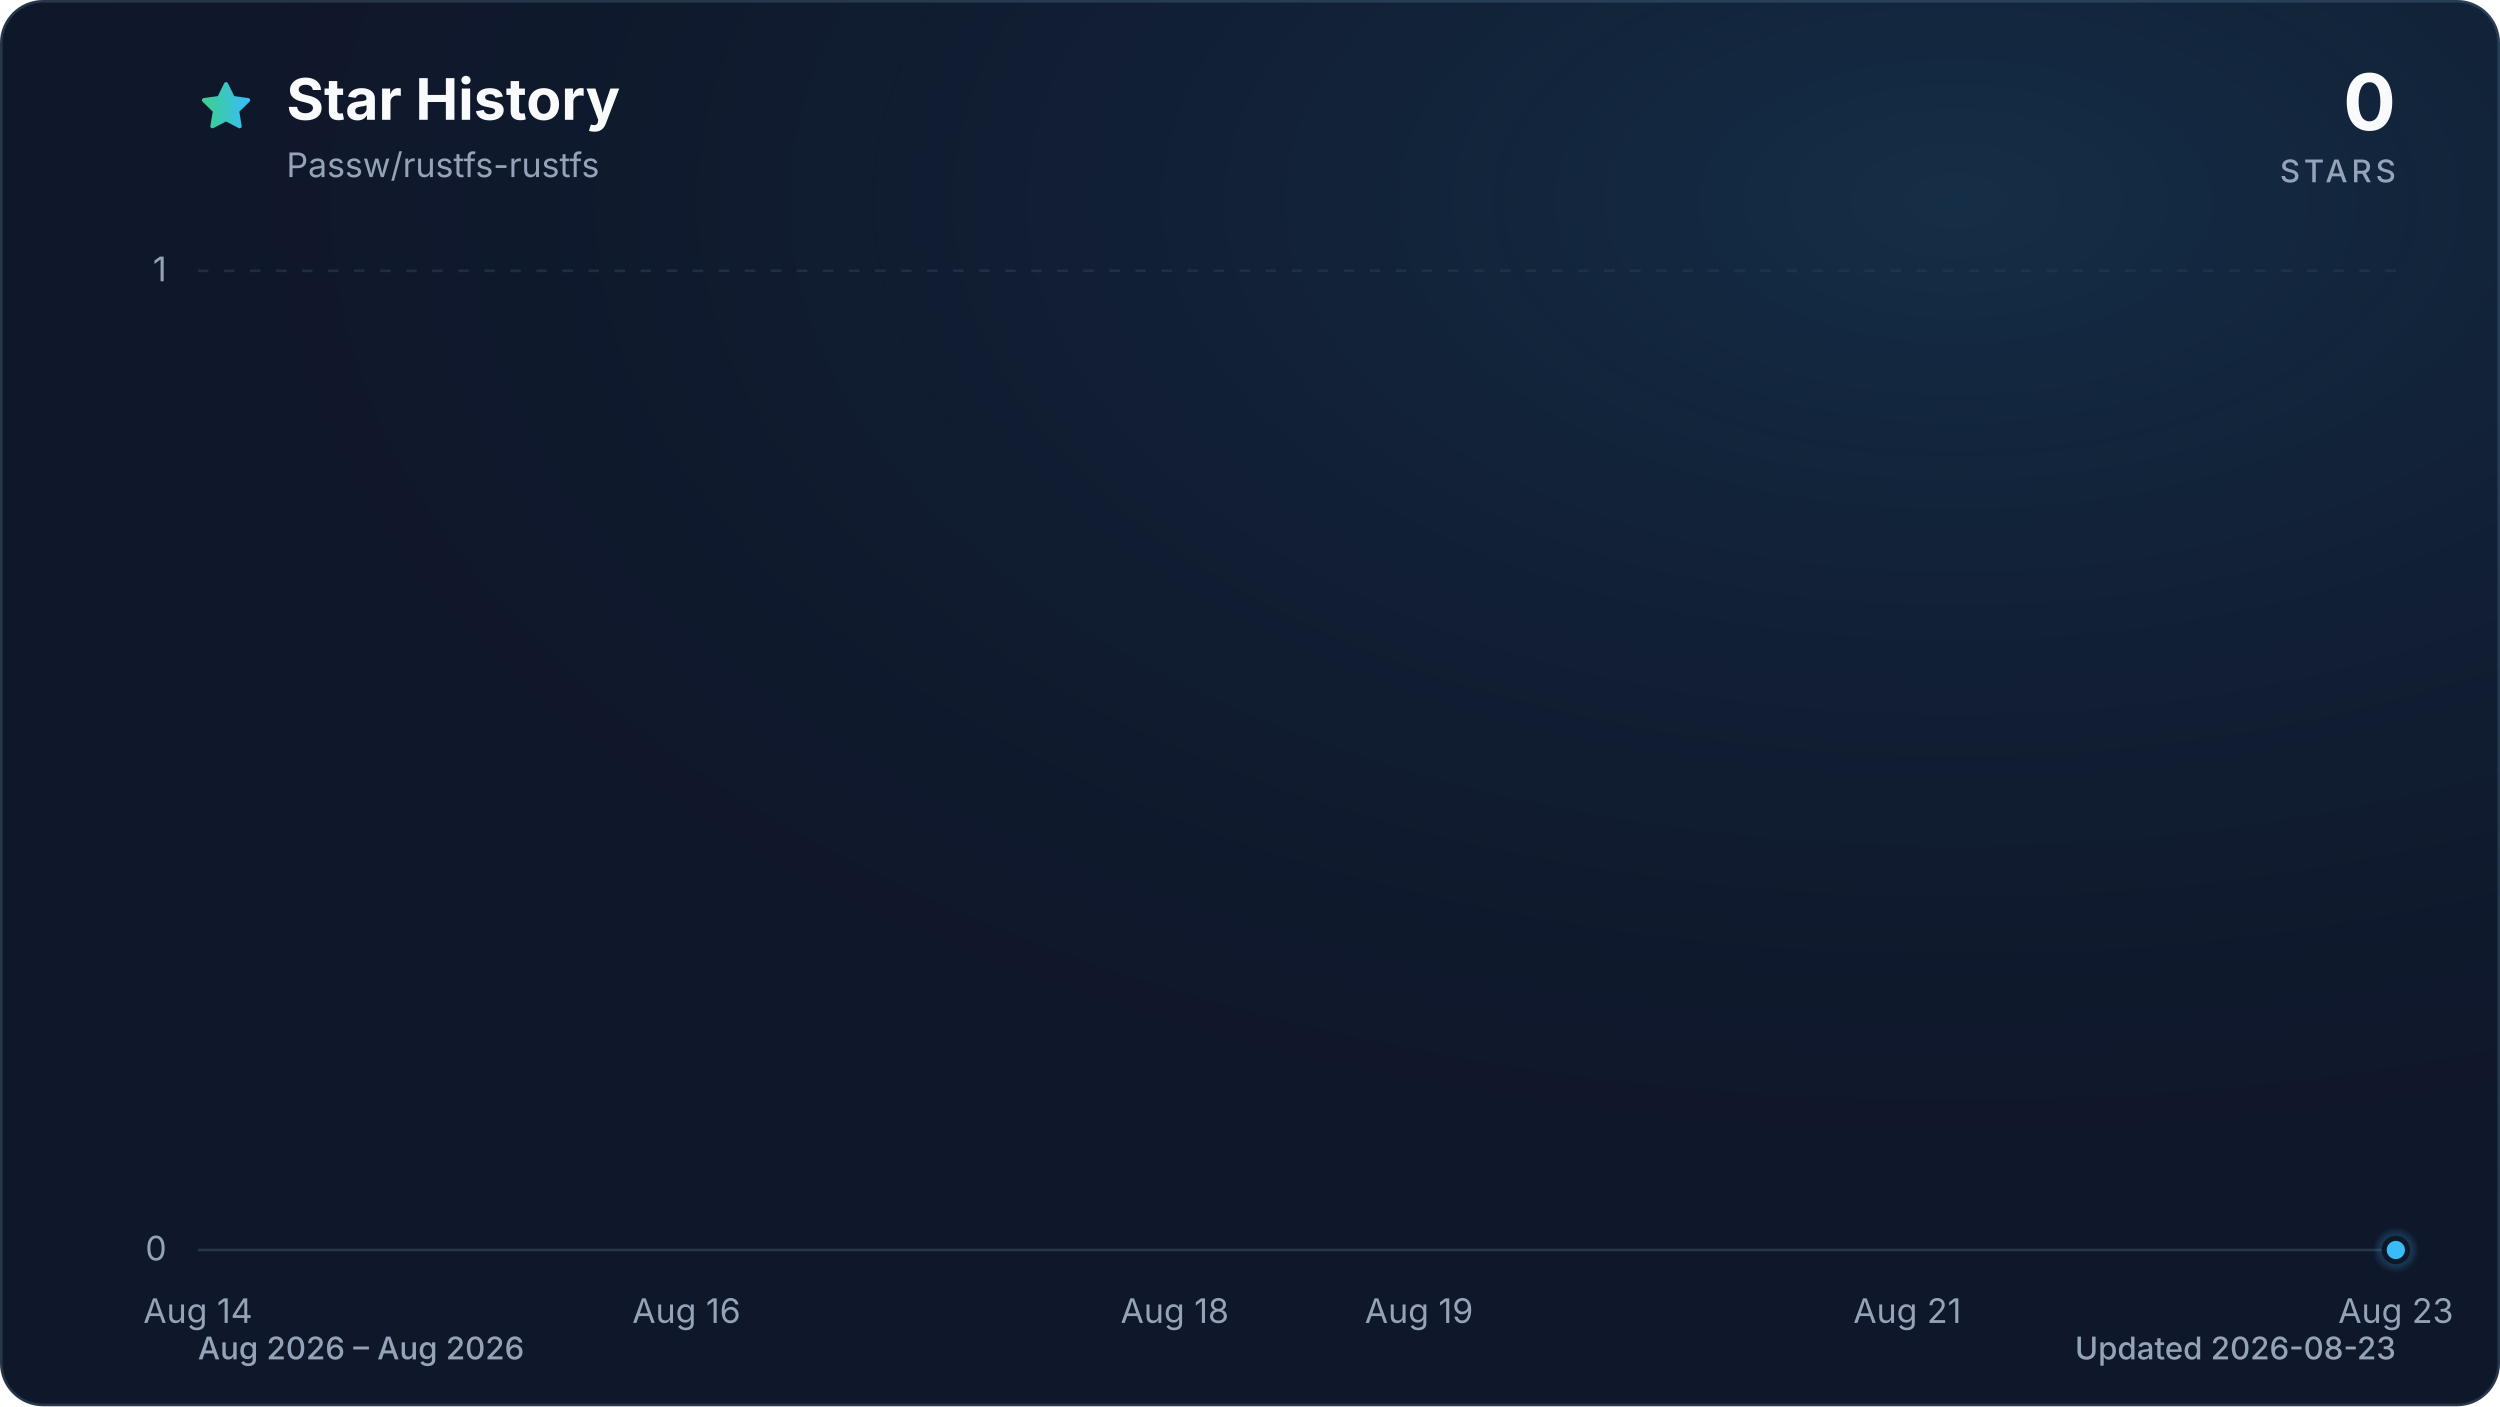
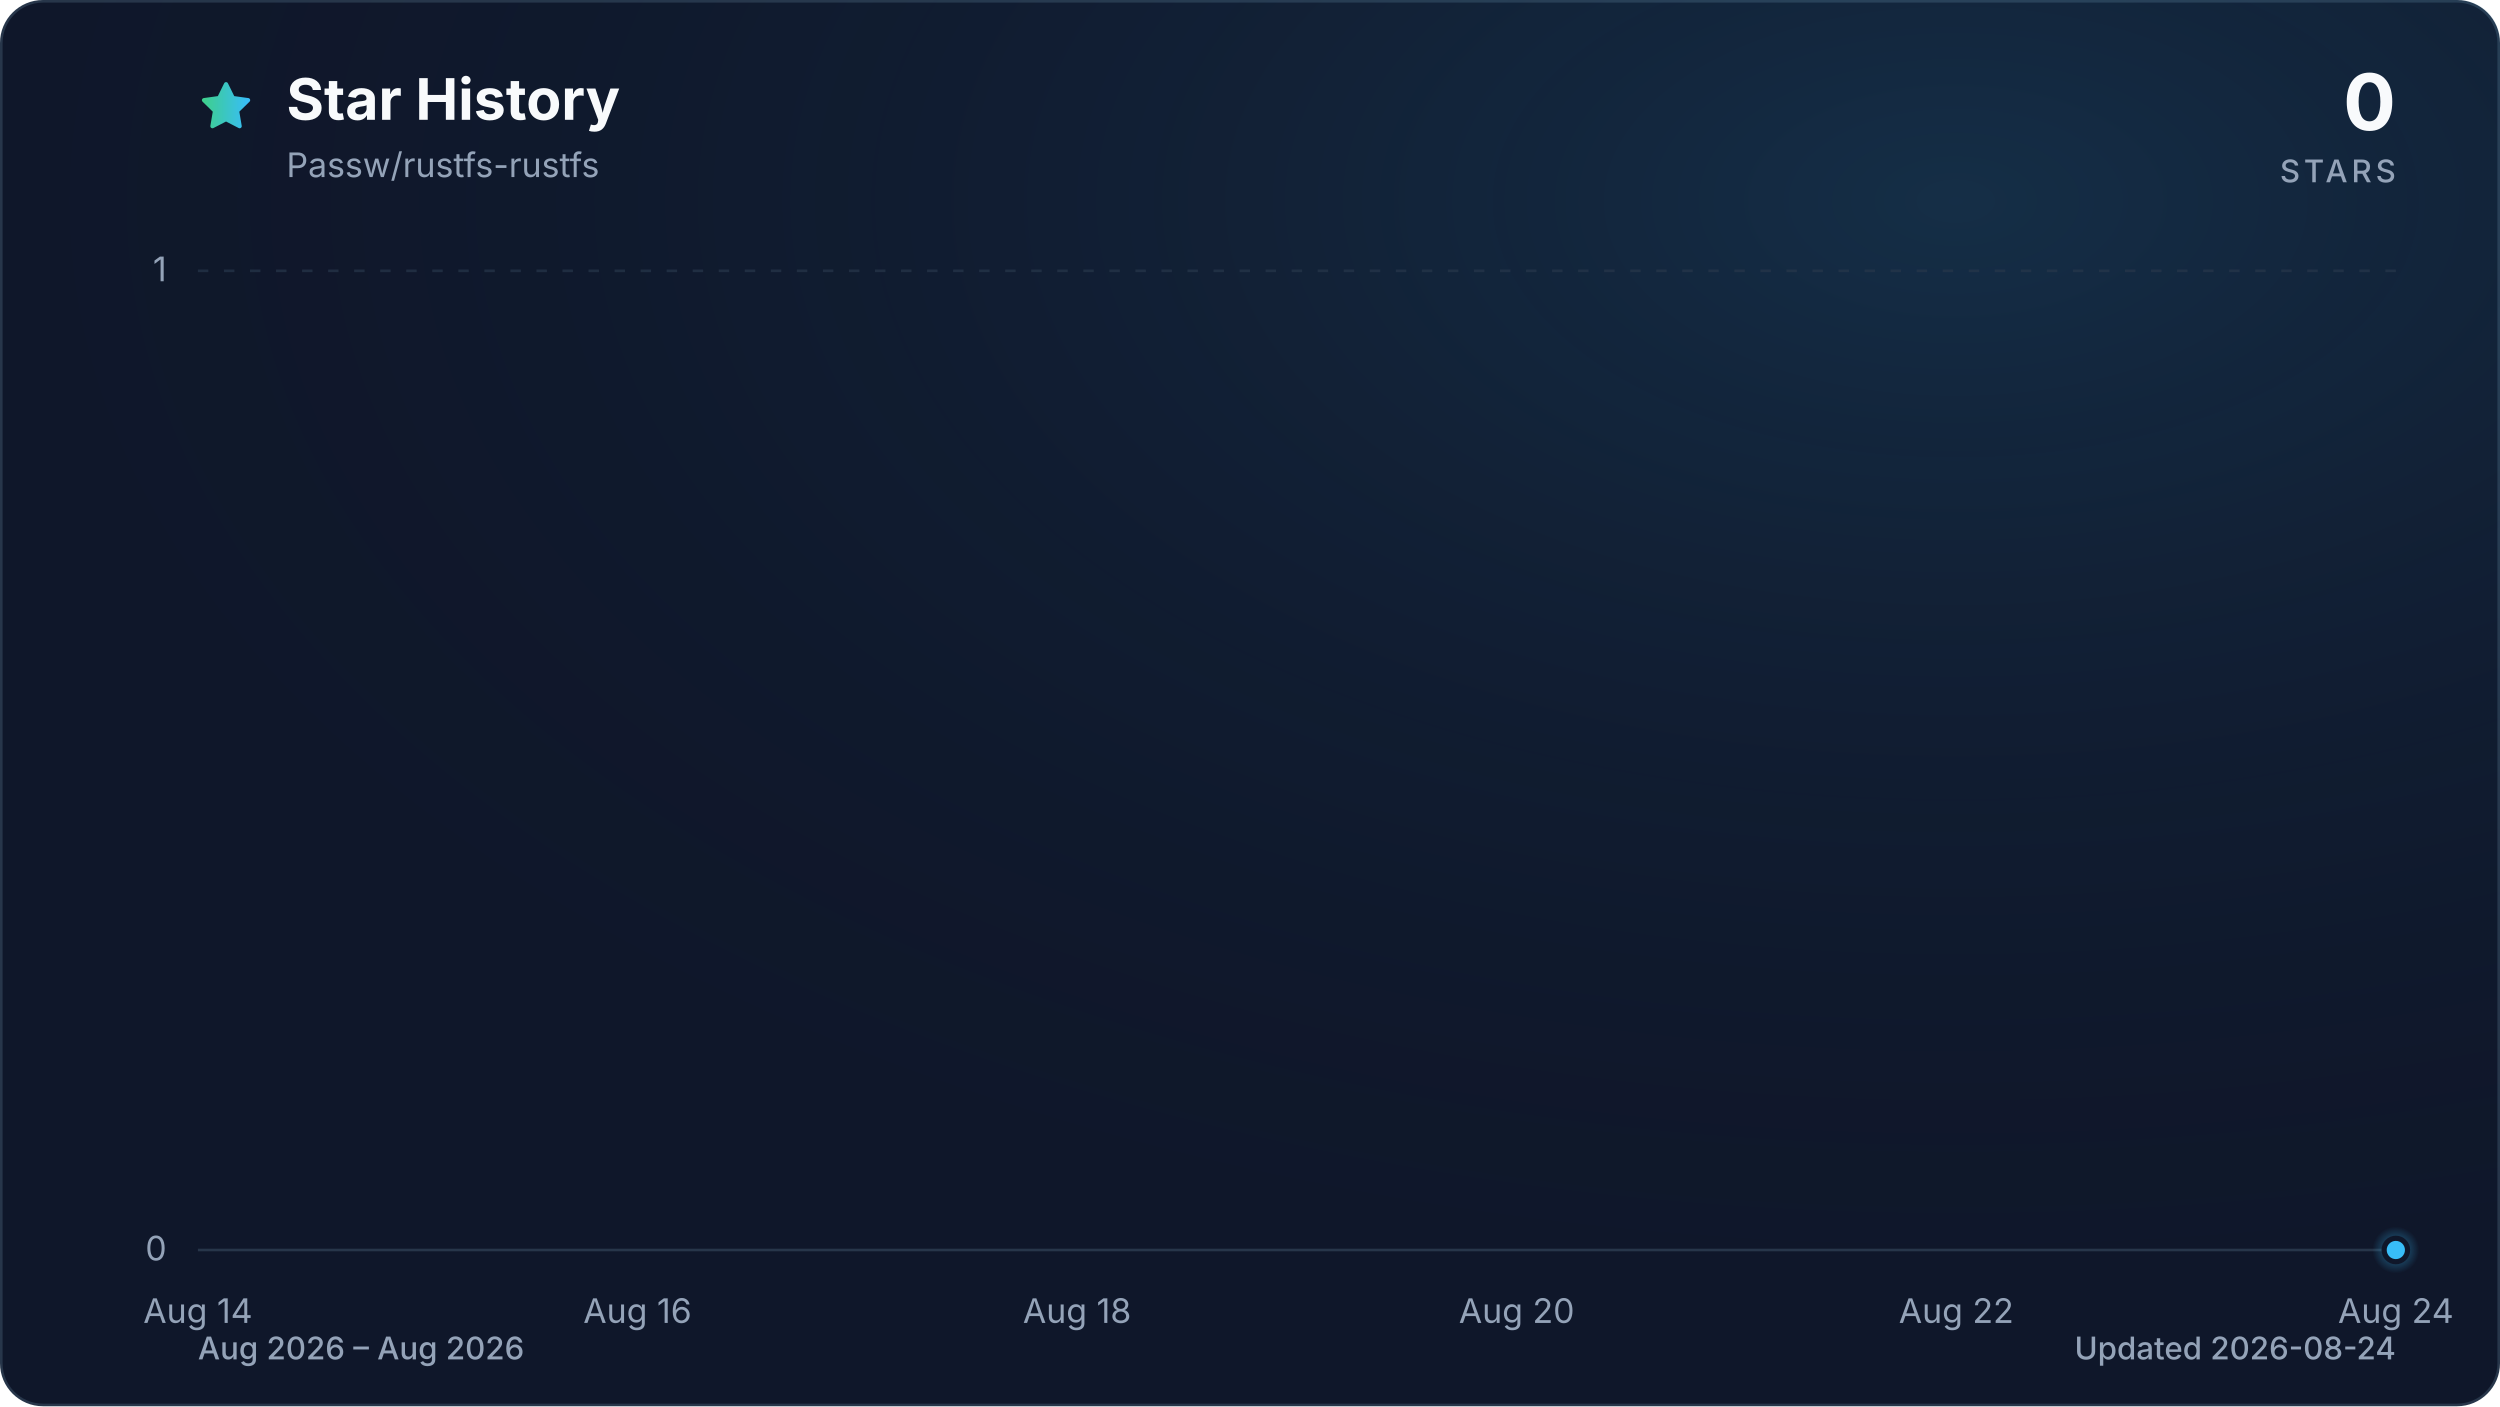
<svg xmlns="http://www.w3.org/2000/svg" viewBox="0 0 960 540" role="img" aria-labelledby="title description" data-style="gradient" data-variant="glow" data-animated="true">
  <defs>
    <linearGradient id="trend" x1="0" y1="0" x2="1" y2="0">
      <stop offset="0%" stop-color="#3ecf8e" />
      <stop offset="100%" stop-color="#38bdf8" />
    </linearGradient>
    <linearGradient id="area" x1="0" y1="0" x2="0" y2="1">
      <stop offset="0%" stop-color="#3ecf8e" stop-opacity="0.30" />
      <stop offset="55%" stop-color="#38bdf8" stop-opacity="0.10" />
      <stop offset="100%" stop-color="#38bdf8" stop-opacity="0.01" />
    </linearGradient>
    <radialGradient id="marker-halo" cx="50%" cy="50%" r="50%">
      <stop offset="0%" stop-color="#38bdf8" stop-opacity="0.55" />
      <stop offset="100%" stop-color="#38bdf8" stop-opacity="0" />
    </radialGradient>
    <radialGradient id="surface-glow" cx="78%" cy="14%" r="80%">
      <stop offset="0%" stop-color="#38bdf8" stop-opacity="0.14" />
      <stop offset="100%" stop-color="#0f172a" stop-opacity="0" />
    </radialGradient>
    <filter id="trend-glow" x="-20%" y="-20%" width="140%" height="140%">
      <feGaussianBlur stdDeviation="7" />
    </filter>
  </defs>
  <style>
.trend-enter{transform-box:fill-box;transform-origin:center;animation:trend-enter 520ms cubic-bezier(0.16,1,0.3,1)}
.marker-enter{transform-box:fill-box;transform-origin:center;animation:marker-enter 320ms cubic-bezier(0.16,1,0.3,1) 200ms both}
.marker-pulse{transform-box:fill-box;transform-origin:center;animation:marker-pulse 2.6s ease-out infinite}
@keyframes trend-enter{from{opacity:.35;transform:translateY(10px)}to{opacity:1;transform:translateY(0)}}
@keyframes marker-enter{from{opacity:0;transform:scale(.4)}to{opacity:1;transform:scale(1)}}
@keyframes marker-pulse{0%{opacity:.5;transform:scale(.7)}70%,100%{opacity:0;transform:scale(2.1)}}
@media (prefers-reduced-motion:reduce){.trend-enter,.marker-enter,.marker-pulse{animation:none!important}}
@media (prefers-reduced-motion:reduce){.marker-pulse{opacity:0}}
</style>
  <rect x="0.5" y="0.5" width="959" height="539" fill="#0f172a" stroke="#27364a" stroke-width="1" rx="16" />
  <rect width="960" height="540" fill="url(#surface-glow)" rx="16" />
  <path d="M12 2.6l2.9 5.9 6.5.9-4.7 4.6 1.1 6.5-5.8-3-5.8 3 1.1-6.5-4.7-4.6 6.5-.9L12 2.6Z" transform="translate(76 30) scale(.9)" fill="url(#trend)" stroke="url(#trend)" stroke-width="1.8" stroke-linejoin="round" aria-hidden="true" />
  <text x="110" y="46" fill="#f8fafc" font-family="ui-sans-serif, system-ui, -apple-system, BlinkMacSystemFont, 'Segoe UI', sans-serif" font-size="22" font-weight="700">Star History</text>
  <text x="110" y="68" fill="#94a3b8" font-family="ui-sans-serif, system-ui, -apple-system, BlinkMacSystemFont, 'Segoe UI', sans-serif" font-size="13">Passw/rustfs-rustfs</text>
  <text x="920" y="50" fill="#f8fafc" font-family="ui-sans-serif, system-ui, -apple-system, BlinkMacSystemFont, 'Segoe UI', sans-serif" font-size="30" font-weight="700" text-anchor="end">0</text>
  <text x="920" y="70" fill="#94a3b8" font-family="ui-sans-serif, system-ui, -apple-system, BlinkMacSystemFont, 'Segoe UI', sans-serif" font-size="12" font-weight="500" letter-spacing="1.5" text-anchor="end">STARS</text>
  <line x1="76" y1="480.0" x2="920" y2="480.0" stroke="#27364a" stroke-width="1" stroke-dasharray="0" opacity="1" />
  <text x="64" y="484.0" fill="#94a3b8" font-family="ui-sans-serif, system-ui, -apple-system, BlinkMacSystemFont, 'Segoe UI', sans-serif" font-size="13" text-anchor="end">0</text>
  <line x1="76" y1="104.0" x2="920" y2="104.0" stroke="#27364a" stroke-width="1" stroke-dasharray="4 6" opacity="0.7" />
  <text x="64" y="108.0" fill="#94a3b8" font-family="ui-sans-serif, system-ui, -apple-system, BlinkMacSystemFont, 'Segoe UI', sans-serif" font-size="13" text-anchor="end">1</text>
  <text x="76.0" y="508" fill="#94a3b8" font-family="ui-sans-serif, system-ui, -apple-system, BlinkMacSystemFont, 'Segoe UI', sans-serif" font-size="13" text-anchor="middle">Aug 14</text>
-   <text x="263.6" y="508" fill="#94a3b8" font-family="ui-sans-serif, system-ui, -apple-system, BlinkMacSystemFont, 'Segoe UI', sans-serif" font-size="13" text-anchor="middle">Aug 16</text>
-   <text x="451.1" y="508" fill="#94a3b8" font-family="ui-sans-serif, system-ui, -apple-system, BlinkMacSystemFont, 'Segoe UI', sans-serif" font-size="13" text-anchor="middle">Aug 18</text>
-   <text x="544.9" y="508" fill="#94a3b8" font-family="ui-sans-serif, system-ui, -apple-system, BlinkMacSystemFont, 'Segoe UI', sans-serif" font-size="13" text-anchor="middle">Aug 19</text>
-   <text x="732.4" y="508" fill="#94a3b8" font-family="ui-sans-serif, system-ui, -apple-system, BlinkMacSystemFont, 'Segoe UI', sans-serif" font-size="13" text-anchor="middle">Aug 21</text>
-   <text x="920.0" y="508" fill="#94a3b8" font-family="ui-sans-serif, system-ui, -apple-system, BlinkMacSystemFont, 'Segoe UI', sans-serif" font-size="13" text-anchor="middle">Aug 23</text>
+   <text x="244.8" y="508" fill="#94a3b8" font-family="ui-sans-serif, system-ui, -apple-system, BlinkMacSystemFont, 'Segoe UI', sans-serif" font-size="13" text-anchor="middle">Aug 16</text>
+   <text x="413.6" y="508" fill="#94a3b8" font-family="ui-sans-serif, system-ui, -apple-system, BlinkMacSystemFont, 'Segoe UI', sans-serif" font-size="13" text-anchor="middle">Aug 18</text>
+   <text x="582.4" y="508" fill="#94a3b8" font-family="ui-sans-serif, system-ui, -apple-system, BlinkMacSystemFont, 'Segoe UI', sans-serif" font-size="13" text-anchor="middle">Aug 20</text>
+   <text x="751.2" y="508" fill="#94a3b8" font-family="ui-sans-serif, system-ui, -apple-system, BlinkMacSystemFont, 'Segoe UI', sans-serif" font-size="13" text-anchor="middle">Aug 22</text>
+   <text x="920.0" y="508" fill="#94a3b8" font-family="ui-sans-serif, system-ui, -apple-system, BlinkMacSystemFont, 'Segoe UI', sans-serif" font-size="13" text-anchor="middle">Aug 24</text>
  <g class="trend-enter">
-     <path d="M 76.0 480.0 C 107.3 480.0, 138.5 480.0, 169.8 480.0 C 201.0 480.0, 232.3 480.0, 263.6 480.0 C 294.8 480.0, 326.1 480.0, 357.3 480.0 C 388.6 480.0, 419.9 480.0, 451.1 480.0 C 482.4 480.0, 513.6 480.0, 544.9 480.0 C 576.1 480.0, 607.4 480.0, 638.7 480.0 C 669.9 480.0, 701.2 480.0, 732.4 480.0 C 763.7 480.0, 795.0 480.0, 826.2 480.0 C 857.5 480.0, 888.7 480.0, 920.0 480.0 L 920.0 480.0 L 76.0 480.0 Z" fill="url(#area)" />
-     <path d="M 76.0 480.0 C 107.3 480.0, 138.5 480.0, 169.8 480.0 C 201.0 480.0, 232.3 480.0, 263.6 480.0 C 294.8 480.0, 326.1 480.0, 357.3 480.0 C 388.6 480.0, 419.9 480.0, 451.1 480.0 C 482.4 480.0, 513.6 480.0, 544.9 480.0 C 576.1 480.0, 607.4 480.0, 638.7 480.0 C 669.9 480.0, 701.2 480.0, 732.4 480.0 C 763.7 480.0, 795.0 480.0, 826.2 480.0 C 857.5 480.0, 888.7 480.0, 920.0 480.0" fill="none" stroke="url(#trend)" stroke-width="12" stroke-linecap="round" stroke-linejoin="round" opacity="0.16" filter="url(#trend-glow)" />
-     <path d="M 76.0 480.0 C 107.3 480.0, 138.5 480.0, 169.8 480.0 C 201.0 480.0, 232.3 480.0, 263.6 480.0 C 294.8 480.0, 326.1 480.0, 357.3 480.0 C 388.6 480.0, 419.9 480.0, 451.1 480.0 C 482.4 480.0, 513.6 480.0, 544.9 480.0 C 576.1 480.0, 607.4 480.0, 638.7 480.0 C 669.9 480.0, 701.2 480.0, 732.4 480.0 C 763.7 480.0, 795.0 480.0, 826.2 480.0 C 857.5 480.0, 888.7 480.0, 920.0 480.0" fill="none" stroke="url(#trend)" stroke-width="3" stroke-linecap="round" stroke-linejoin="round" />
+     <path d="M 76.0 480.0 C 104.1 480.0, 132.3 480.0, 160.4 480.0 C 188.5 480.0, 216.7 480.0, 244.8 480.0 C 272.9 480.0, 301.1 480.0, 329.2 480.0 C 357.3 480.0, 385.5 480.0, 413.6 480.0 C 441.7 480.0, 469.9 480.0, 498.0 480.0 C 526.1 480.0, 554.3 480.0, 582.4 480.0 C 610.5 480.0, 638.7 480.0, 666.8 480.0 C 694.9 480.0, 723.1 480.0, 751.2 480.0 C 779.3 480.0, 807.5 480.0, 835.6 480.0 C 863.7 480.0, 891.9 480.0, 920.0 480.0 L 920.0 480.0 L 76.0 480.0 Z" fill="url(#area)" />
+     <path d="M 76.0 480.0 C 104.1 480.0, 132.3 480.0, 160.4 480.0 C 188.5 480.0, 216.7 480.0, 244.8 480.0 C 272.9 480.0, 301.1 480.0, 329.2 480.0 C 357.3 480.0, 385.5 480.0, 413.6 480.0 C 441.7 480.0, 469.9 480.0, 498.0 480.0 C 526.1 480.0, 554.3 480.0, 582.4 480.0 C 610.5 480.0, 638.7 480.0, 666.8 480.0 C 694.9 480.0, 723.1 480.0, 751.2 480.0 C 779.3 480.0, 807.5 480.0, 835.6 480.0 C 863.7 480.0, 891.9 480.0, 920.0 480.0" fill="none" stroke="url(#trend)" stroke-width="12" stroke-linecap="round" stroke-linejoin="round" opacity="0.16" filter="url(#trend-glow)" />
+     <path d="M 76.0 480.0 C 104.1 480.0, 132.3 480.0, 160.4 480.0 C 188.5 480.0, 216.7 480.0, 244.8 480.0 C 272.9 480.0, 301.1 480.0, 329.2 480.0 C 357.3 480.0, 385.5 480.0, 413.6 480.0 C 441.7 480.0, 469.9 480.0, 498.0 480.0 C 526.1 480.0, 554.3 480.0, 582.4 480.0 C 610.5 480.0, 638.7 480.0, 666.8 480.0 C 694.9 480.0, 723.1 480.0, 751.2 480.0 C 779.3 480.0, 807.5 480.0, 835.6 480.0 C 863.7 480.0, 891.9 480.0, 920.0 480.0" fill="none" stroke="url(#trend)" stroke-width="3" stroke-linecap="round" stroke-linejoin="round" />
  </g>
  <g class="marker-enter">
    <circle class="marker-pulse" cx="920.0" cy="480.0" r="9" fill="url(#marker-halo)" />
    <circle cx="920.0" cy="480.0" r="4.5" fill="#38bdf8" stroke="#0f172a" stroke-width="2" />
  </g>
  <text x="76" y="522" fill="#94a3b8" font-family="ui-sans-serif, system-ui, -apple-system, BlinkMacSystemFont, 'Segoe UI', sans-serif" font-size="12" font-weight="500">Aug 2026 – Aug 2026</text>
-   <text x="920" y="522" fill="#94a3b8" font-family="ui-sans-serif, system-ui, -apple-system, BlinkMacSystemFont, 'Segoe UI', sans-serif" font-size="12" font-weight="500" text-anchor="end">Updated 2026-08-23</text>
+   <text x="920" y="522" fill="#94a3b8" font-family="ui-sans-serif, system-ui, -apple-system, BlinkMacSystemFont, 'Segoe UI', sans-serif" font-size="12" font-weight="500" text-anchor="end">Updated 2026-08-24</text>
</svg>
